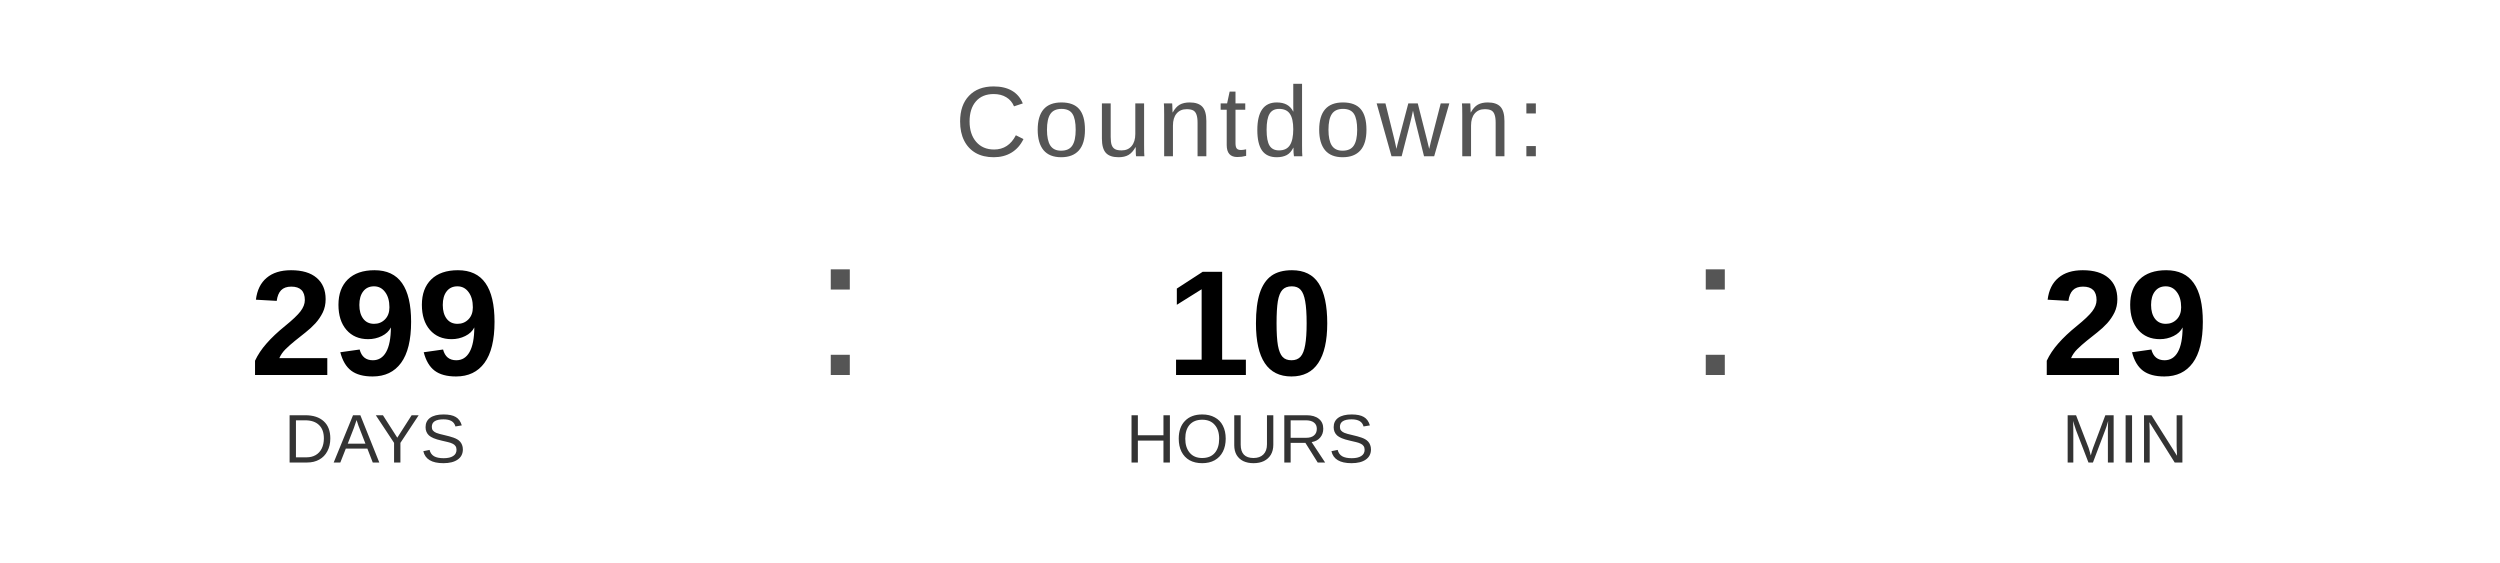
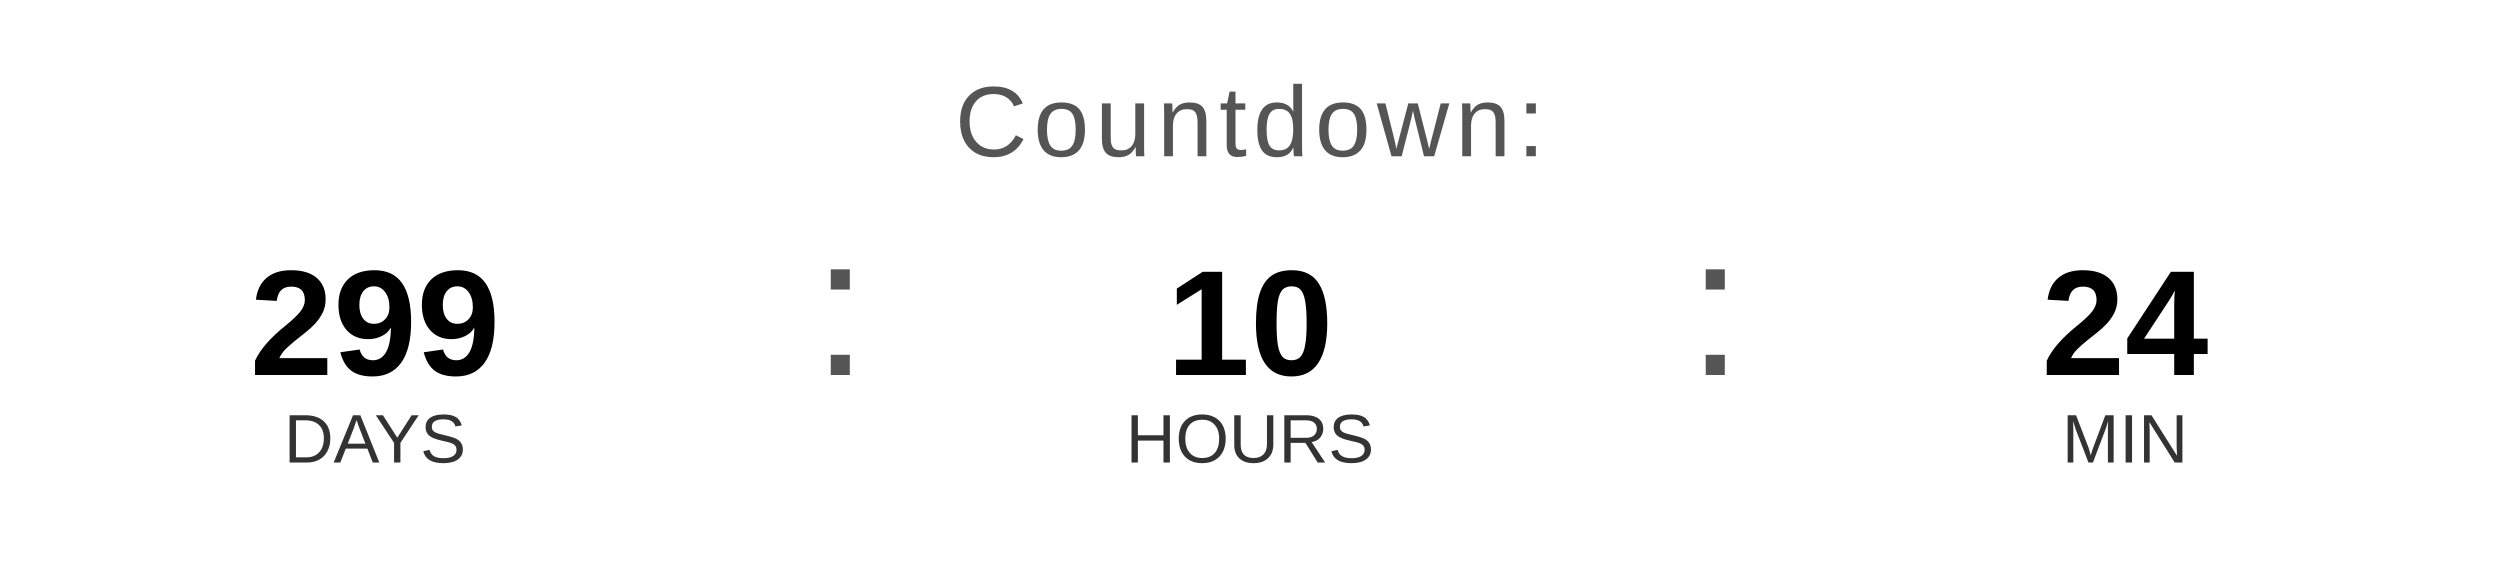
<svg xmlns="http://www.w3.org/2000/svg" width="400" height="90" viewBox="0 0 400 90">
  <text x="200" y="25" font-family="Arial, Helvetica, sans-serif" font-size="16" fill="#555555" text-anchor="middle" letter-spacing="1">
    Countdown:
  </text>
  <text x="60" y="60" font-family="Arial, Helvetica, sans-serif" font-size="24" font-weight="bold" fill="#000000" text-anchor="middle">299</text>
  <text x="60" y="74" font-family="Arial, Helvetica, sans-serif" font-size="11" fill="#333333" text-anchor="middle">DAYS</text>
  <text x="130" y="60" font-family="Arial, sans-serif" font-size="32" fill="#555555">:</text>
  <text x="200" y="60" font-family="Arial, Helvetica, sans-serif" font-size="24" font-weight="bold" fill="#000000" text-anchor="middle">10</text>
  <text x="200" y="74" font-family="Arial, Helvetica, sans-serif" font-size="11" fill="#333333" text-anchor="middle">HOURS</text>
  <text x="270" y="60" font-family="Arial, sans-serif" font-size="32" fill="#555555">:</text>
-   <text x="340" y="60" font-family="Arial, Helvetica, sans-serif" font-size="24" font-weight="bold" fill="#000000" text-anchor="middle">29</text>
+   <text x="340" y="60" font-family="Arial, Helvetica, sans-serif" font-size="24" font-weight="bold" fill="#000000" text-anchor="middle">24</text>
  <text x="340" y="74" font-family="Arial, Helvetica, sans-serif" font-size="11" fill="#333333" text-anchor="middle">MIN</text>
</svg>
